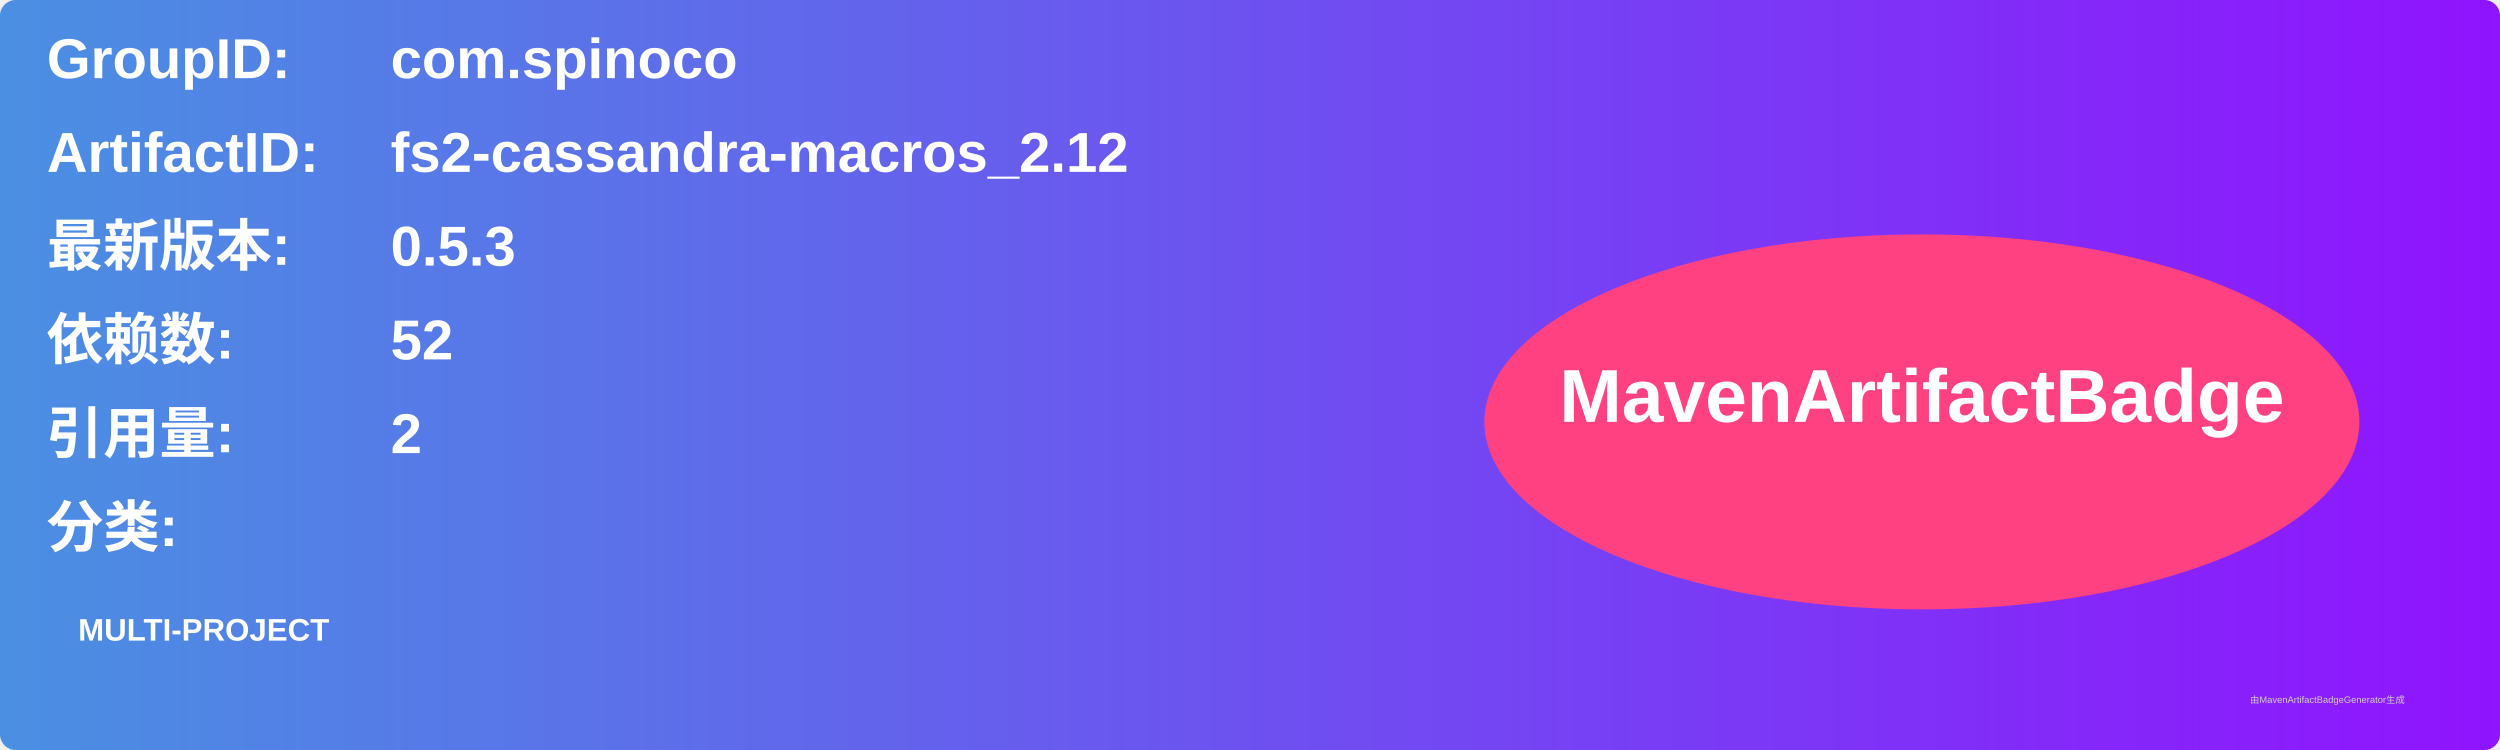
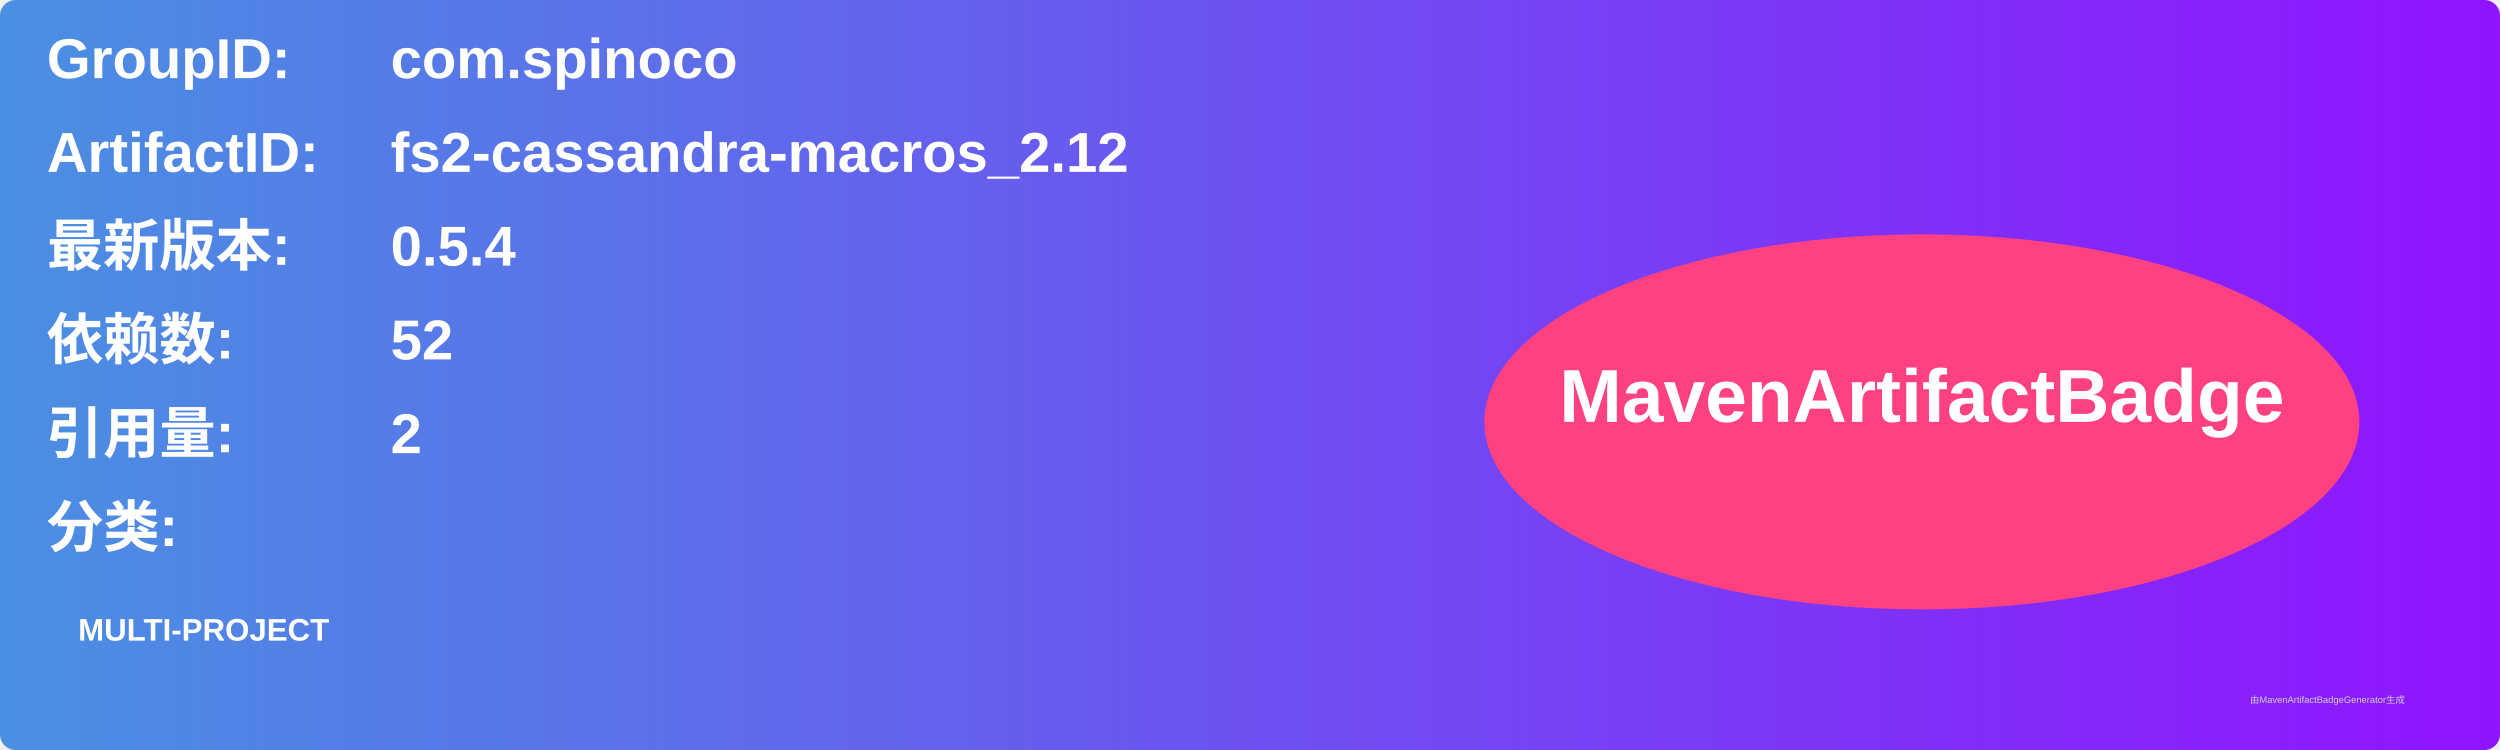
<svg xmlns="http://www.w3.org/2000/svg" width="800" height="240" viewBox="0 0 800 240">
  <linearGradient id="grad" x1="0%" y1="0%" x2="100%" y2="0%">
    <stop offset="0%" stop-color="#4a90e2" />
    <stop offset="100%" stop-color="#9013fe" />
  </linearGradient>
  <rect width="100%" height="100%" rx="5" ry="5" fill="url(#grad)" />
  <g transform="translate(15, 15)">
    <text x="0" y="10" font-family="Arial" font-size="18" fill="white" font-weight="bold" width="260">GroupID:</text>
    <text x="110" y="10" font-family="Arial" font-size="18" fill="white" font-weight="bold" width="460">com.spinoco</text>
    <text x="0" y="40" font-family="Arial" font-size="18" fill="white" font-weight="bold" width="260">ArtifactID:</text>
    <text x="110" y="40" font-family="Arial" font-size="18" fill="white" font-weight="bold" width="460">fs2-cassandra-macros_2.12</text>
    <text x="0" y="70" font-family="Arial" font-size="18" fill="white" font-weight="bold">最新版本:</text>
    <text x="110" y="70" font-family="Arial" font-size="18" fill="white" font-weight="bold">
-       <tspan font-weight="bold">0.5.3</tspan>
+       <tspan font-weight="bold">0.5.4</tspan>
    </text>
    <text x="0" y="100" font-family="Arial" font-size="18" fill="white" font-weight="bold">依赖数: </text>
    <text x="110" y="100" font-family="Arial" font-size="18" fill="white">
      <tspan font-weight="bold">52</tspan>
    </text>
    <text x="0" y="130" font-family="Arial" font-size="18" fill="white" font-weight="bold">引用量: </text>
    <text x="110" y="130" font-family="Arial" font-size="18" fill="white">
      <tspan font-weight="bold">2</tspan>
    </text>
    <text x="0" y="160" font-family="Arial" font-size="18" fill="white" font-weight="bold">分类:</text>
    <text x="10" y="190" font-family="Arial" font-size="10" fill="white">
      <tspan font-weight="bold">MULTI-PROJECT</tspan>
    </text>
    <ellipse cx="600" cy="120" rx="140" ry="60" fill="#ff4081" />
    <text x="600" y="120" text-anchor="middle" font-family="Arial" font-size="24" fill="white" font-weight="bold">MavenArtifactBadge</text>
  </g>
  <text x="720" y="225" font-family="Arial" font-size="3" fill="#d0d0d0">由MavenArtifactBadgeGenerator生成</text>
</svg>
